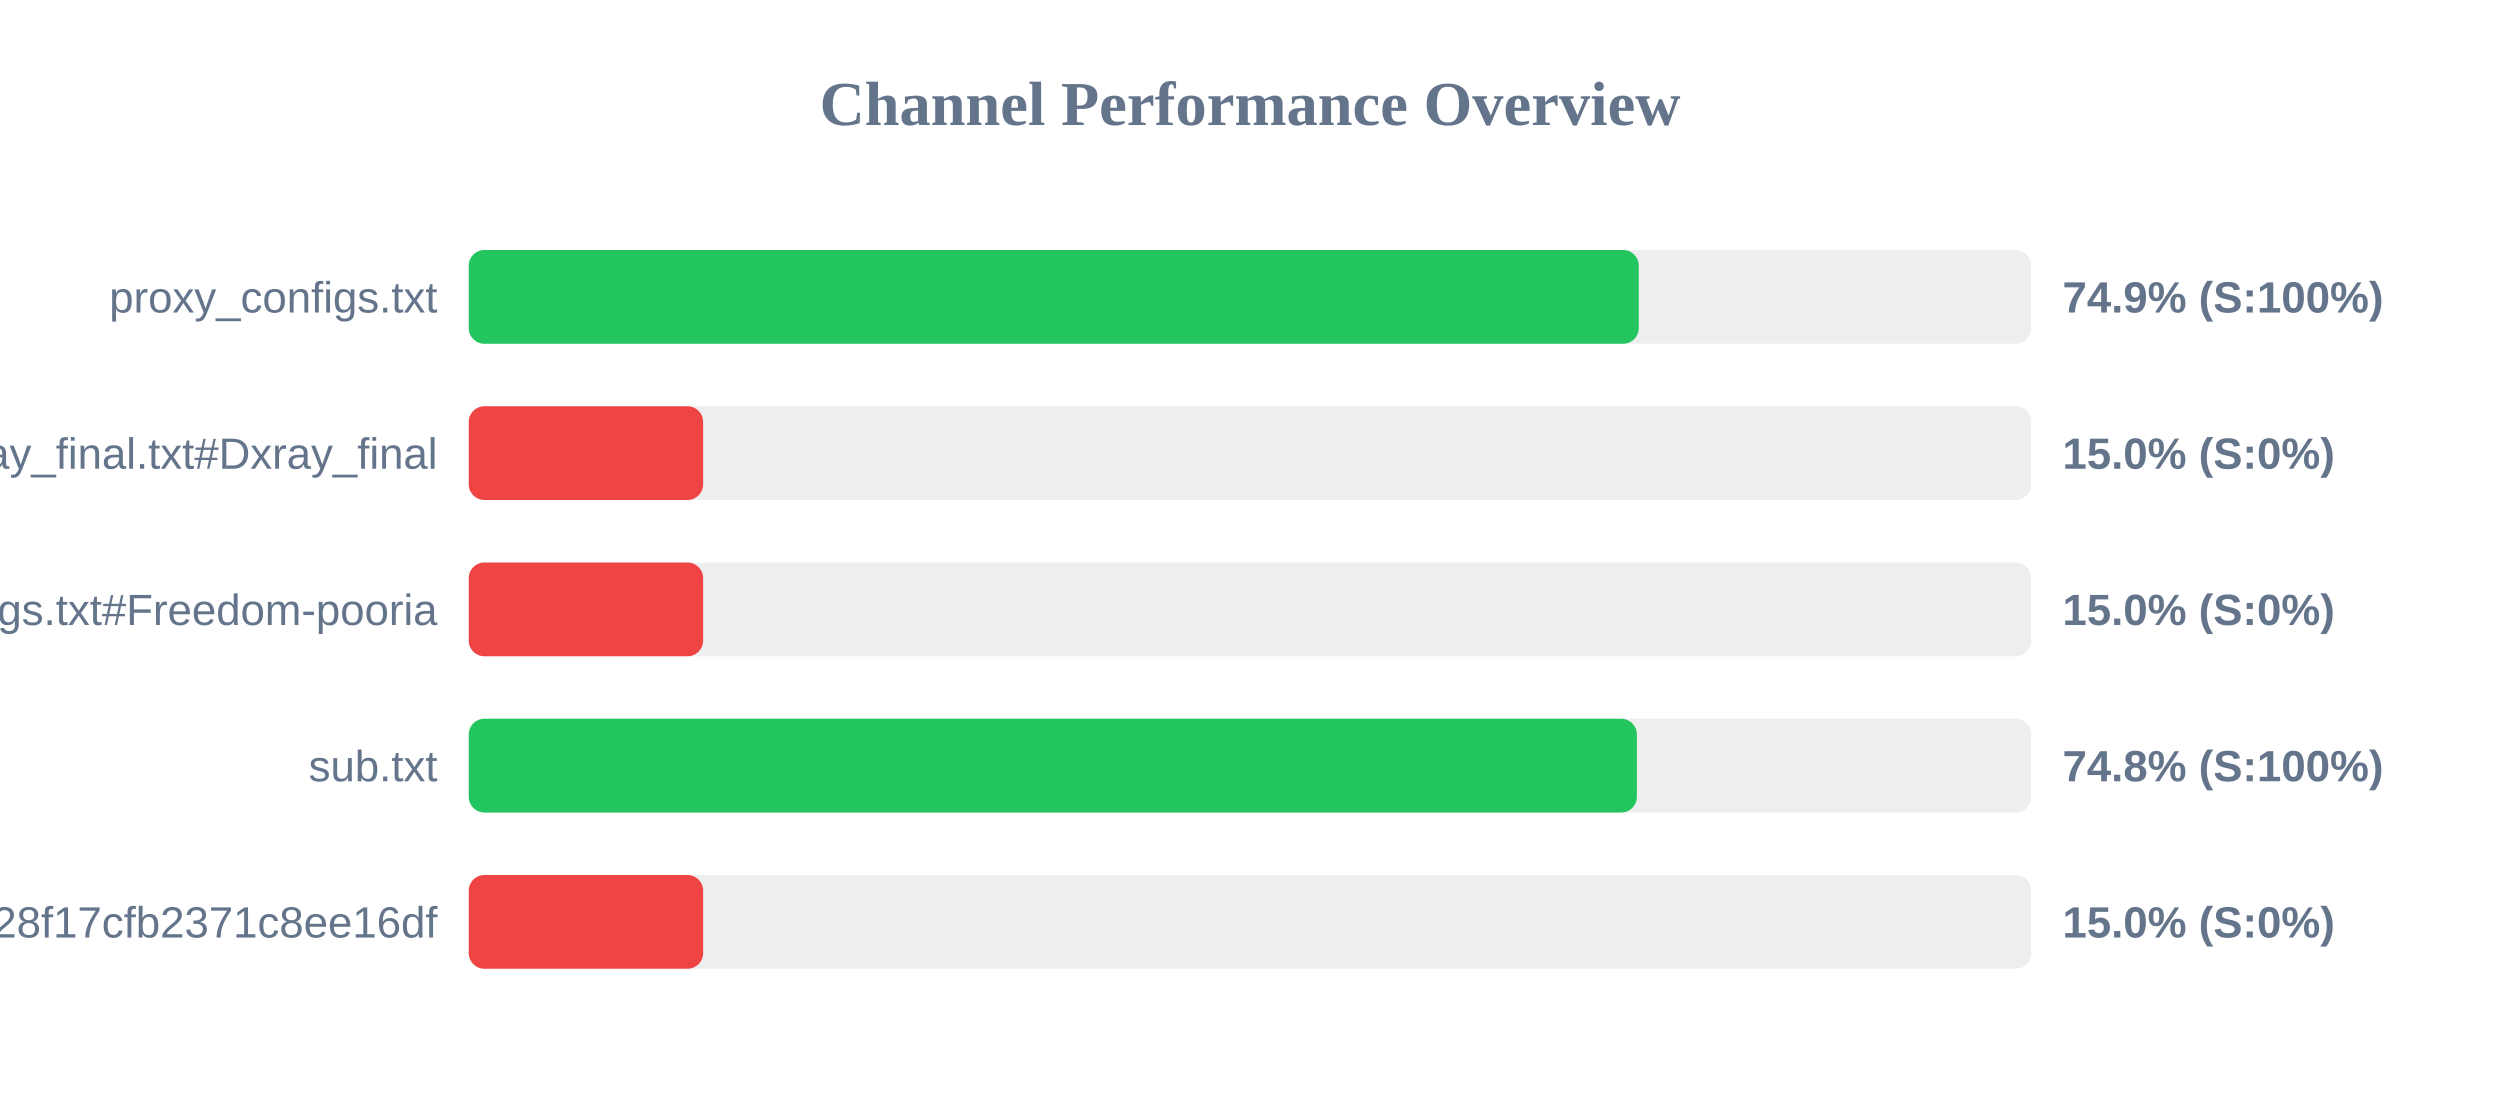
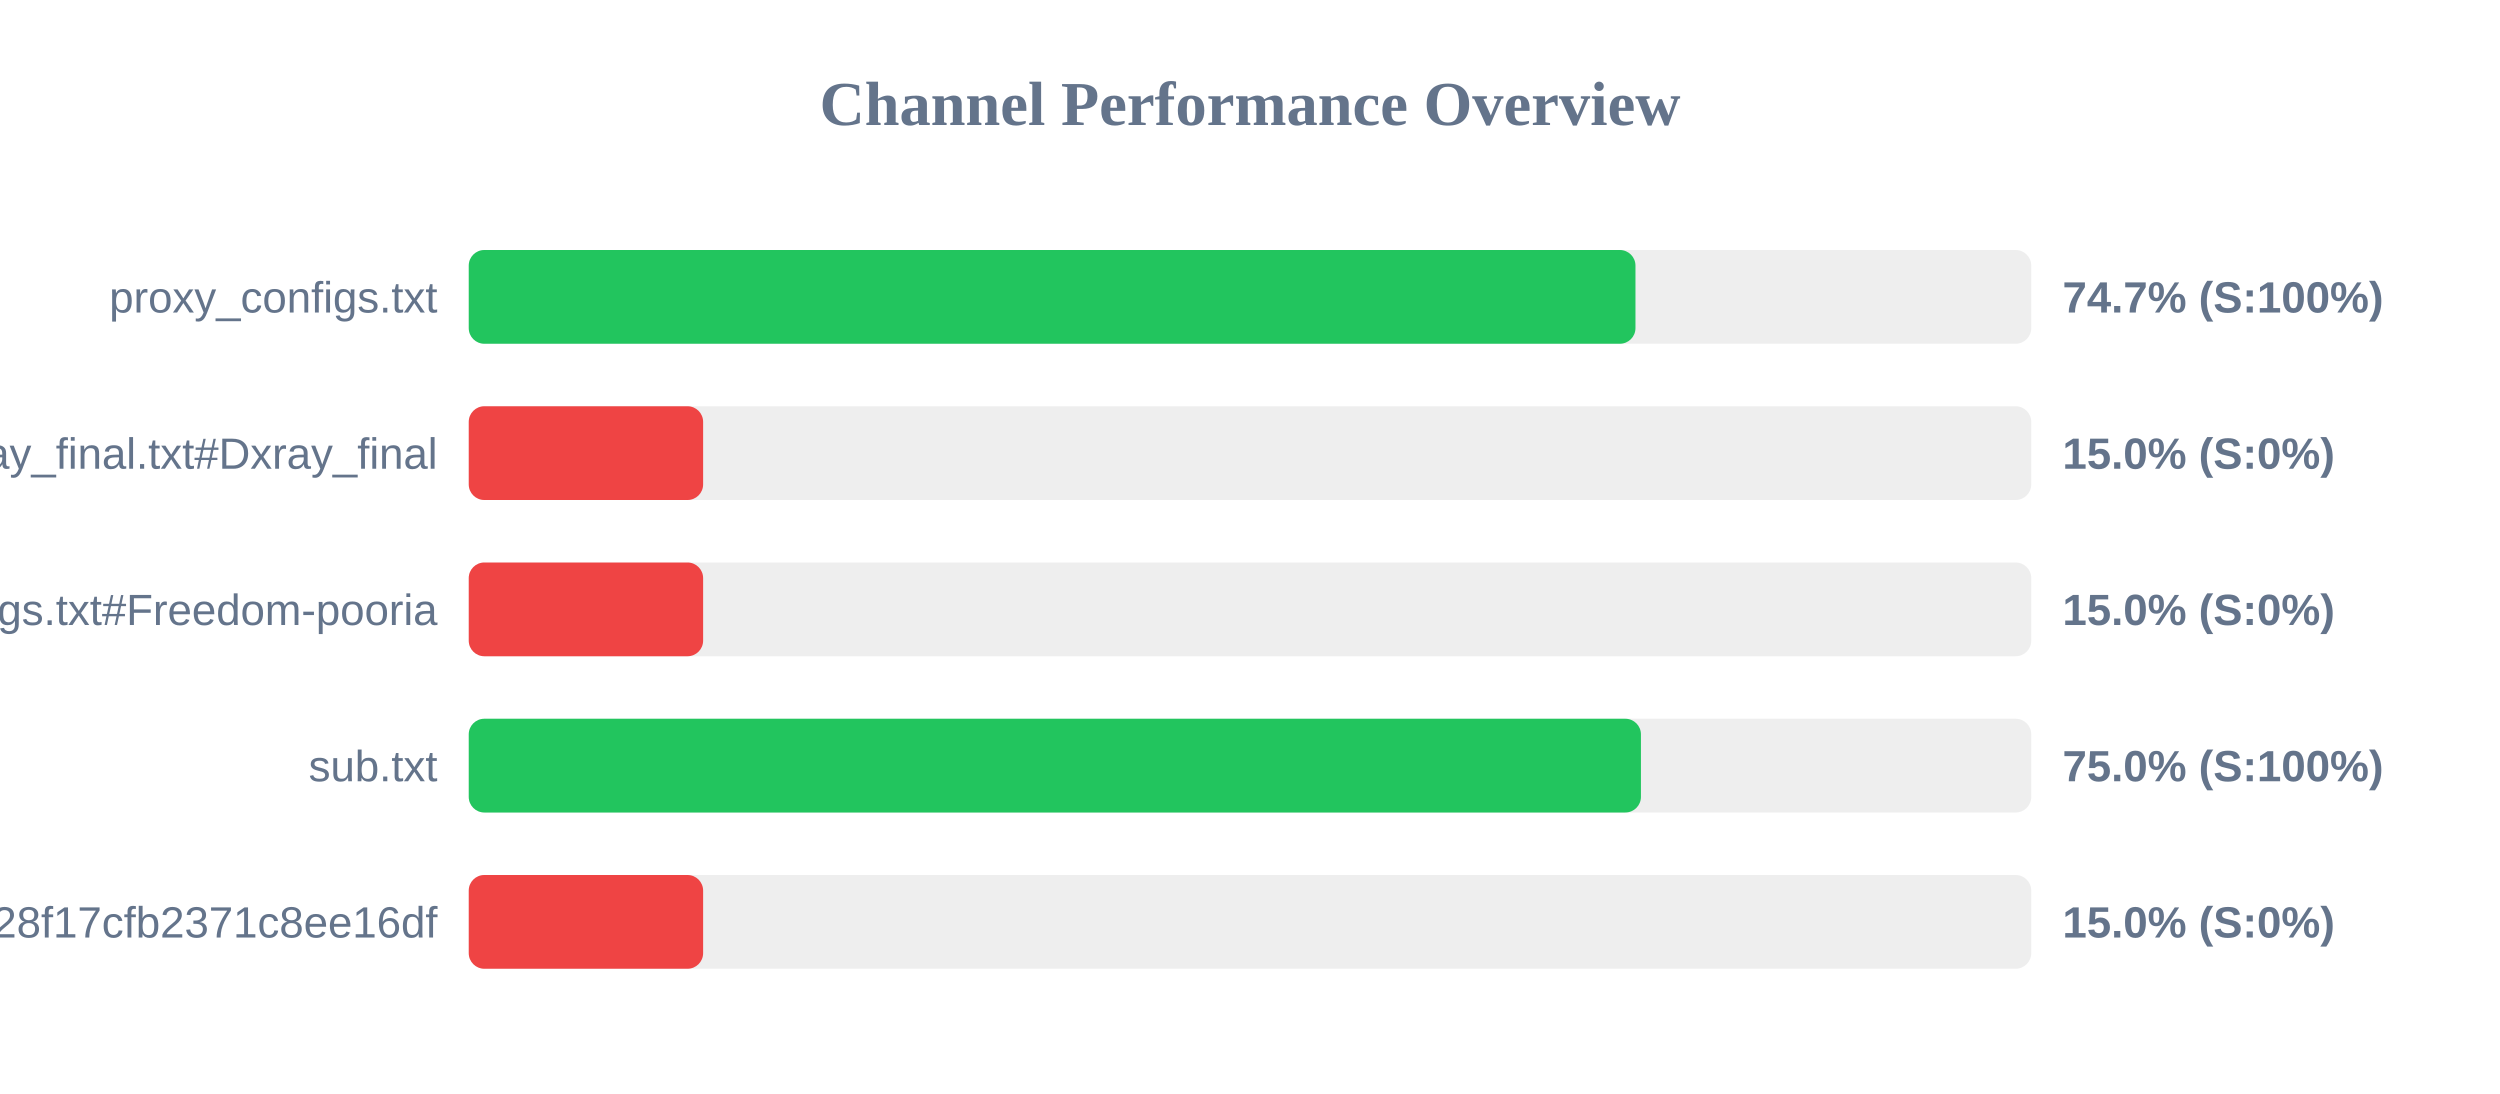
<svg xmlns="http://www.w3.org/2000/svg" width="800" height="350" version="1.1">
  <style>
        .row { font: 14px Arial; fill: #64748b; }
        .score { font: bold 14px Arial; fill: #64748b; }
    </style>
  <text x="400" y="40" text-anchor="middle" font-size="20px" font-weight="bold" fill="#64748b">Channel Performance Overview</text>
  <rect x="150" y="80" width="500" height="30" fill="#eee" rx="5" />
-   <rect x="150" y="80" width="374.4" height="30" fill="#22c55e" rx="5" />
+   <rect x="150" y="80" width="373.35" height="30" fill="#22c55e" rx="5" />
  <text x="140" y="100" text-anchor="end" class="row">proxy_configs.txt</text>
-   <text x="660" y="100" text-anchor="start" class="score">74.9% (S:100%)</text>
+   <text x="660" y="100" text-anchor="start" class="score">74.7% (S:100%)</text>
  <rect x="150" y="130" width="500" height="30" fill="#eee" rx="5" />
  <rect x="150" y="130" width="75.0" height="30" fill="#ef4444" rx="5" />
  <text x="140" y="150" text-anchor="end" class="row">xray_final.txt#Dxray_final</text>
  <text x="660" y="150" text-anchor="start" class="score">15.0% (S:0%)</text>
  <rect x="150" y="180" width="500" height="30" fill="#eee" rx="5" />
  <rect x="150" y="180" width="75.0" height="30" fill="#ef4444" rx="5" />
  <text x="140" y="200" text-anchor="end" class="row">v2ray_configs.txt#Freedom-pooria</text>
  <text x="660" y="200" text-anchor="start" class="score">15.0% (S:0%)</text>
  <rect x="150" y="230" width="500" height="30" fill="#eee" rx="5" />
-   <rect x="150" y="230" width="373.8" height="30" fill="#22c55e" rx="5" />
+   <rect x="150" y="230" width="375.1" height="30" fill="#22c55e" rx="5" />
  <text x="140" y="250" text-anchor="end" class="row">sub.txt</text>
-   <text x="660" y="250" text-anchor="start" class="score">74.8% (S:100%)</text>
+   <text x="660" y="250" text-anchor="start" class="score">75.0% (S:100%)</text>
  <rect x="150" y="280" width="500" height="30" fill="#eee" rx="5" />
  <rect x="150" y="280" width="75.0" height="30" fill="#ef4444" rx="5" />
  <text x="140" y="300" text-anchor="end" class="row">?token=fedfed7b41b828f17cfb2371c8ee16df</text>
  <text x="660" y="300" text-anchor="start" class="score">15.0% (S:0%)</text>
</svg>
